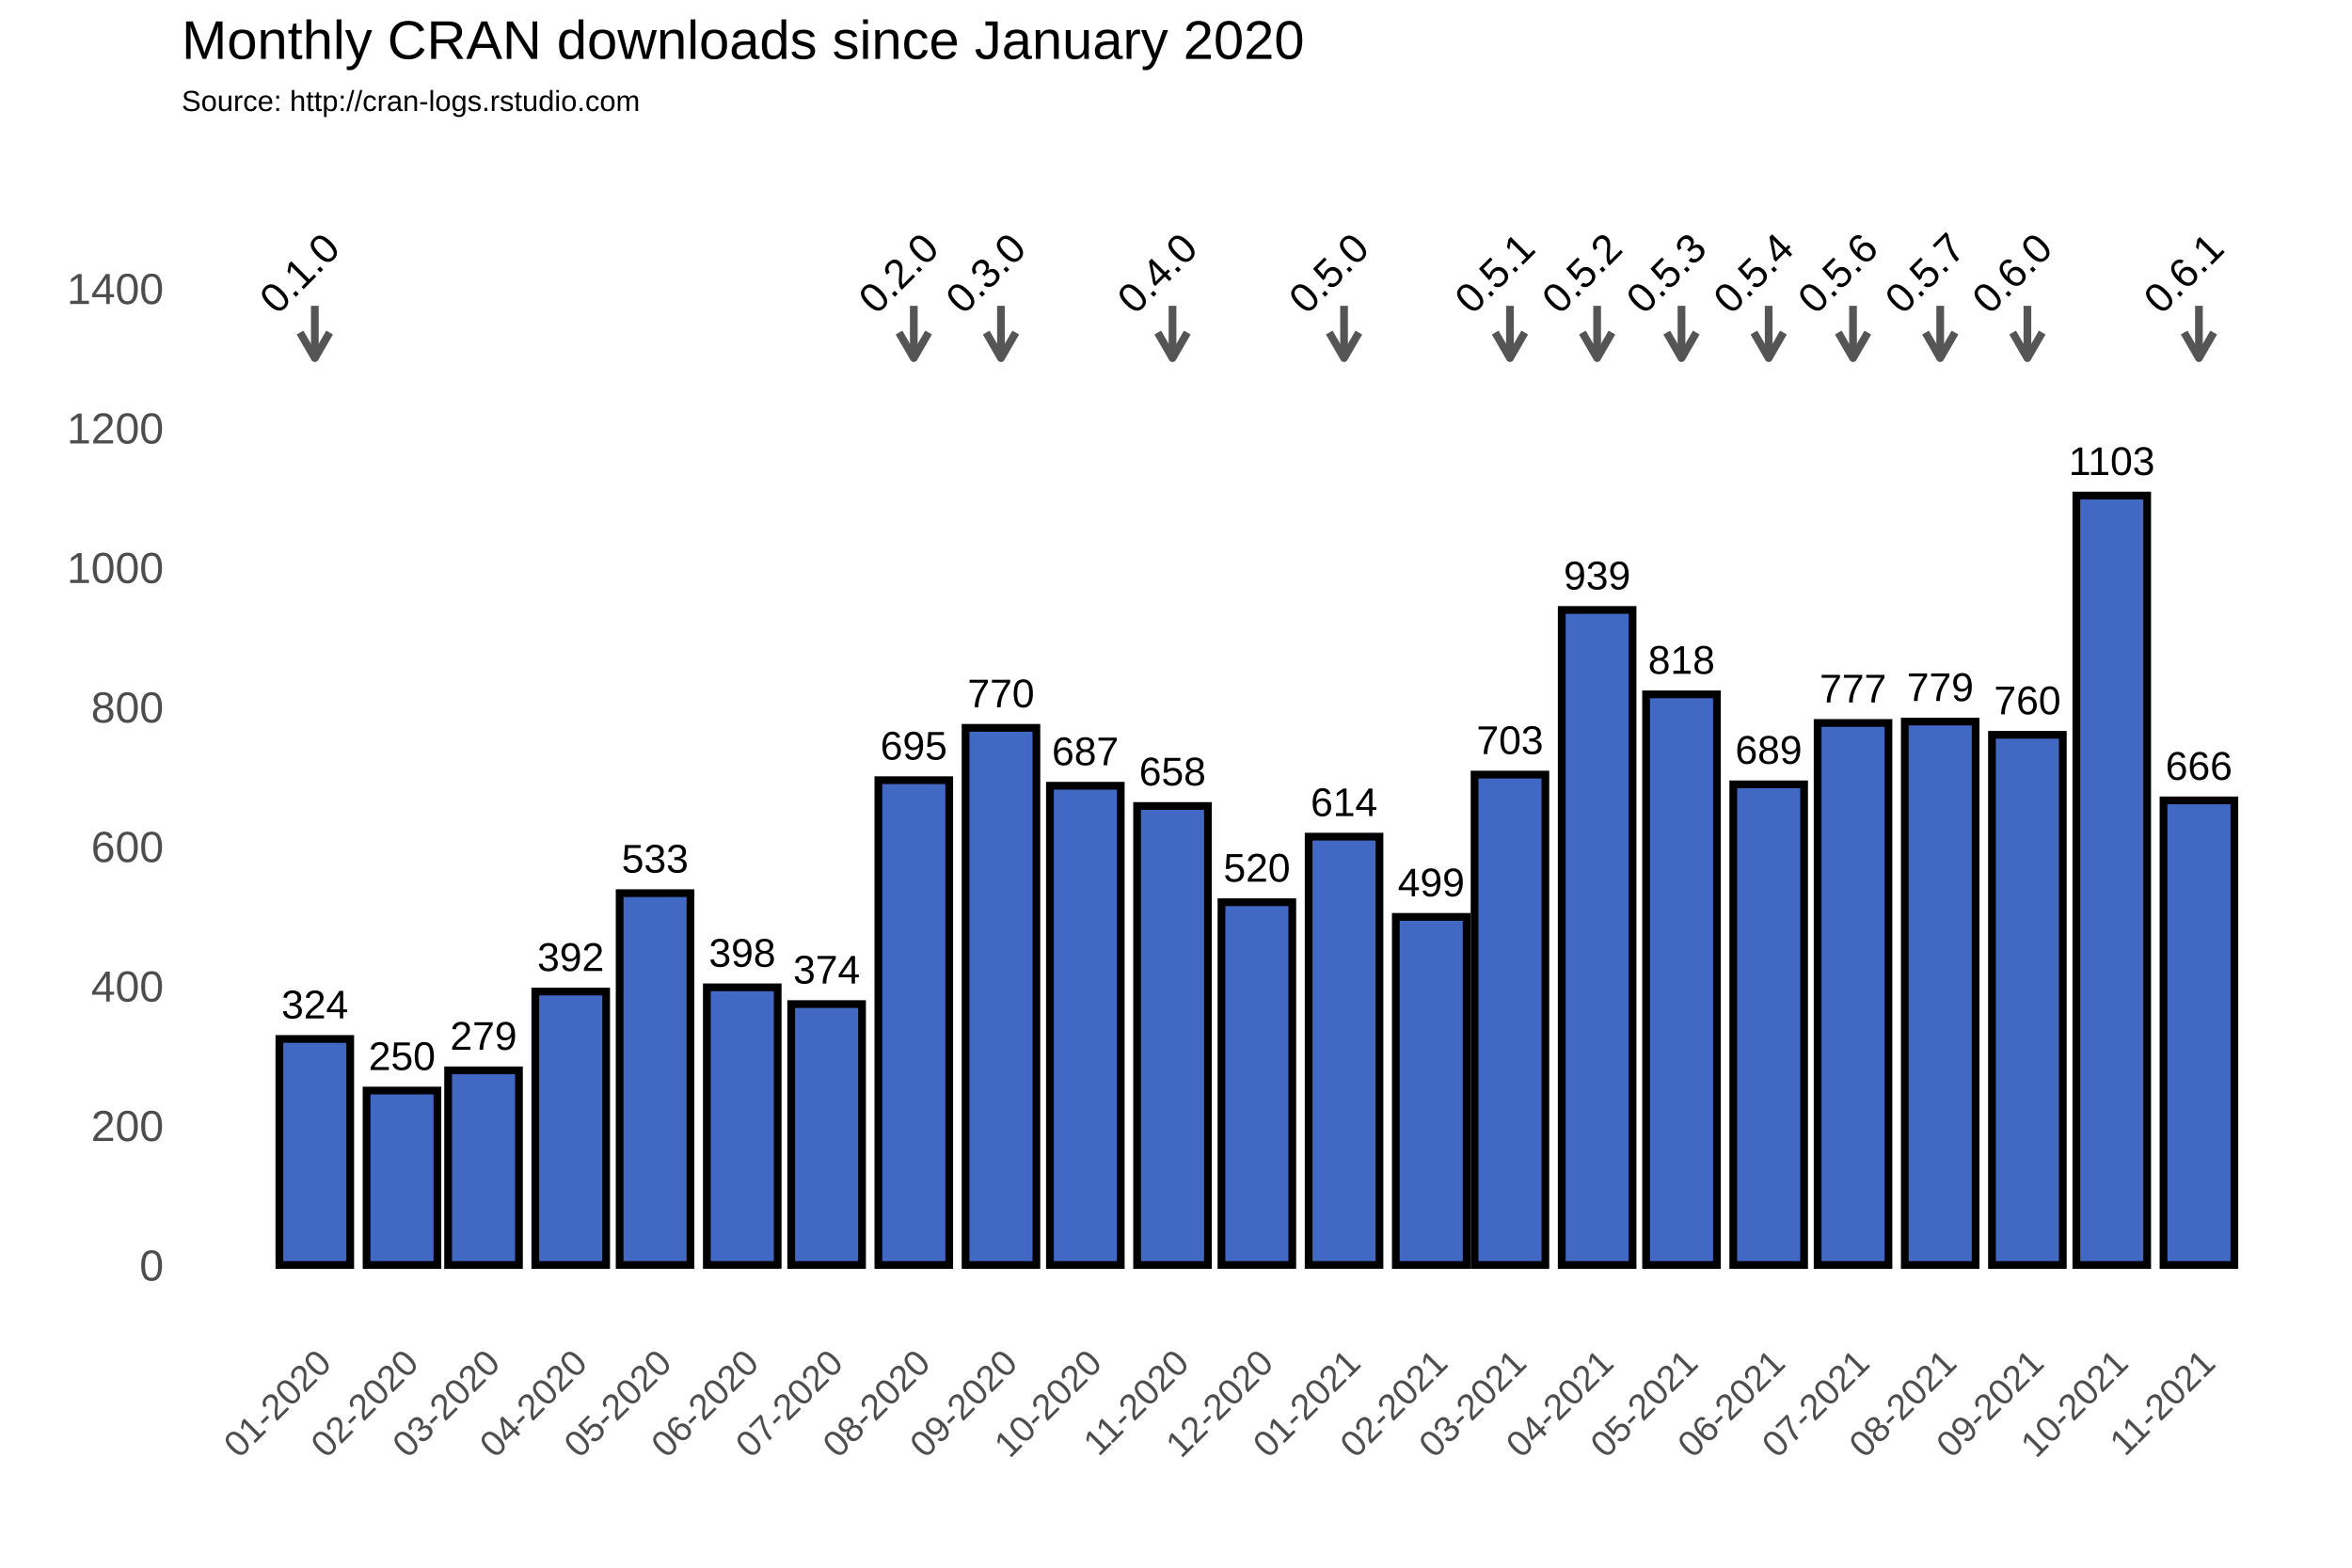
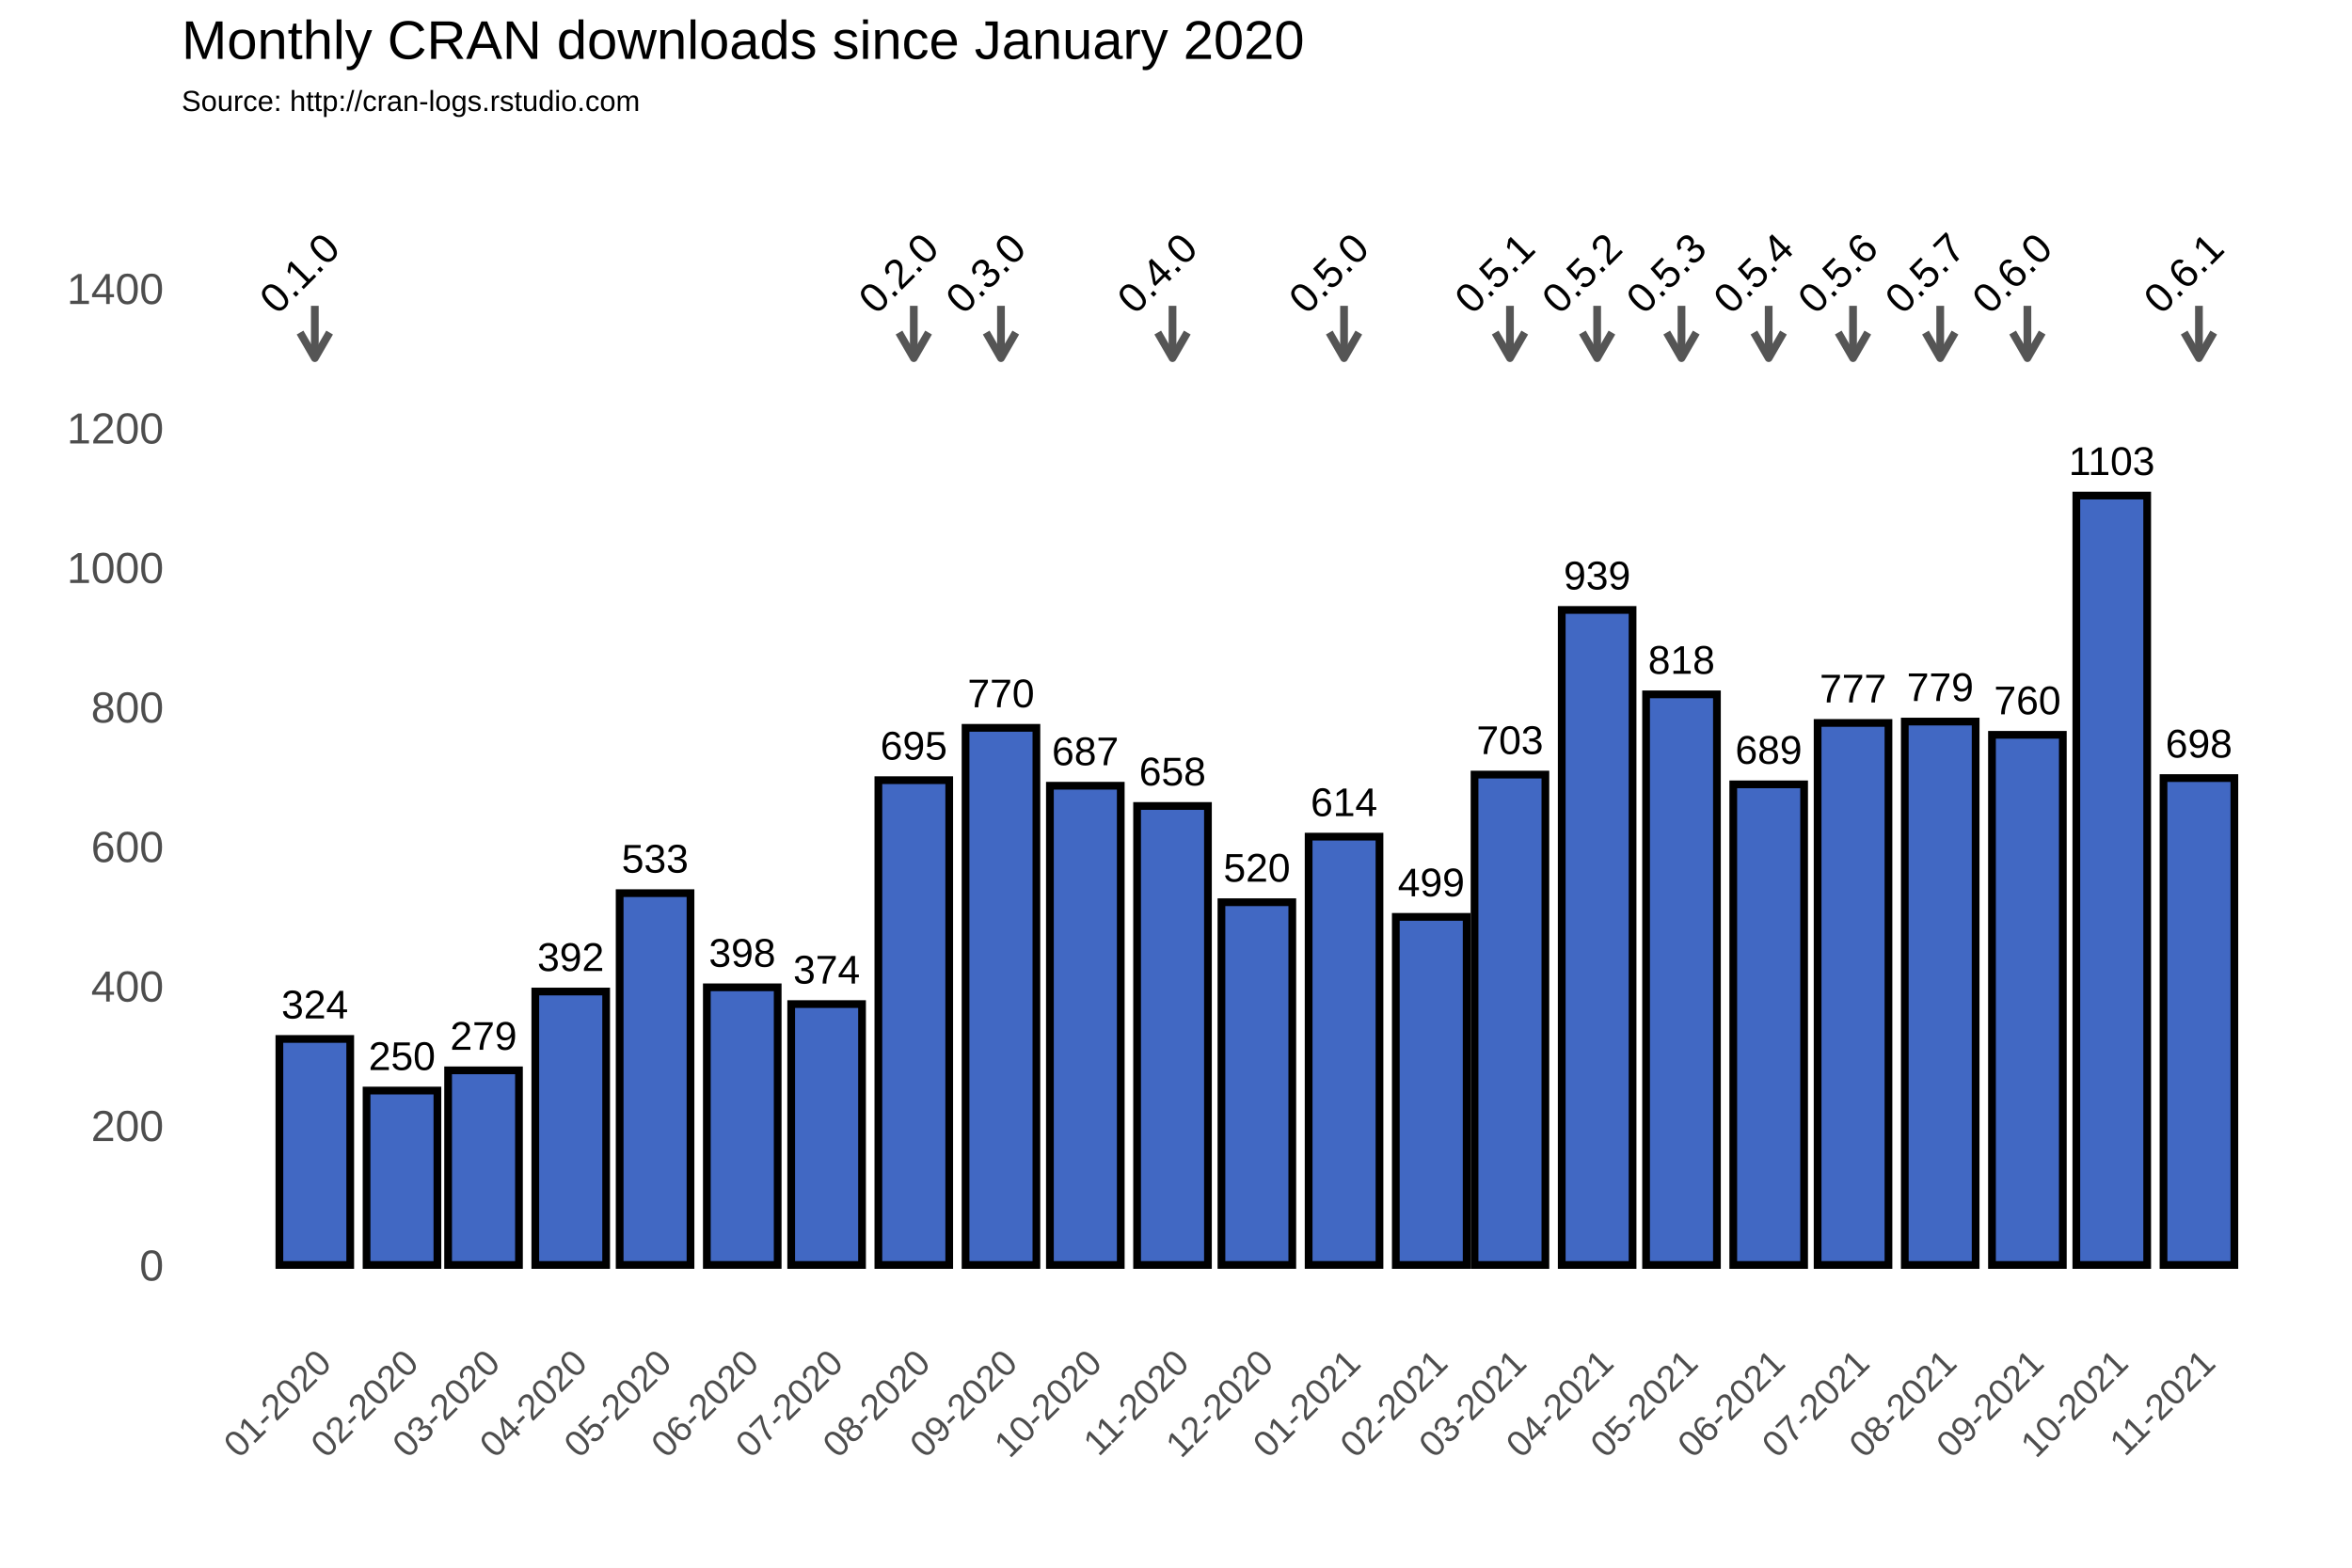
<svg xmlns="http://www.w3.org/2000/svg" class="svglite" width="648.00pt" height="432.00pt" viewBox="0 0 648.00 432.00">
  <defs>
    <style type="text/css">
    .svglite line, .svglite polyline, .svglite polygon, .svglite path, .svglite rect, .svglite circle {
      fill: none;
      stroke: #000000;
      stroke-linecap: round;
      stroke-linejoin: round;
      stroke-miterlimit: 10.00;
    }
  </style>
  </defs>
  <rect width="100%" height="100%" style="stroke: none; fill: #FFFFFF;" />
  <defs>
    <clipPath id="cpMC4wMHw2NDguMDB8MC4wMHw0MzIuMDA=">
      <rect x="0.00" y="0.00" width="648.00" height="432.00" />
    </clipPath>
  </defs>
  <g clip-path="url(#cpMC4wMHw2NDguMDB8MC4wMHw0MzIuMDA=)">
    <rect x="0.00" y="0.00" width="648.00" height="432.00" style="stroke-width: 1.07; stroke: #FFFFFF; fill: #FFFFFF;" />
  </g>
  <defs>
    <clipPath id="cpNTAuMDR8NjQyLjUyfDM3Ljc2fDM2My4zOA==">
      <rect x="50.04" y="37.76" width="592.48" height="325.62" />
    </clipPath>
  </defs>
  <g clip-path="url(#cpNTAuMDR8NjQyLjUyfDM3Ljc2fDM2My4zOA==)">
    <rect x="50.04" y="37.76" width="592.48" height="325.62" style="stroke-width: 1.07; stroke: none;" />
    <polyline points="50.04,329.36 642.52,329.36 " style="stroke-width: 0.53; stroke: #FFFFFF; stroke-linecap: butt;" />
    <polyline points="50.04,290.91 642.52,290.91 " style="stroke-width: 0.53; stroke: #FFFFFF; stroke-linecap: butt;" />
    <polyline points="50.04,252.47 642.52,252.47 " style="stroke-width: 0.53; stroke: #FFFFFF; stroke-linecap: butt;" />
    <polyline points="50.04,214.02 642.52,214.02 " style="stroke-width: 0.53; stroke: #FFFFFF; stroke-linecap: butt;" />
    <polyline points="50.04,175.58 642.52,175.58 " style="stroke-width: 0.53; stroke: #FFFFFF; stroke-linecap: butt;" />
    <polyline points="50.04,137.14 642.52,137.14 " style="stroke-width: 0.53; stroke: #FFFFFF; stroke-linecap: butt;" />
    <polyline points="50.04,98.69 642.52,98.69 " style="stroke-width: 0.53; stroke: #FFFFFF; stroke-linecap: butt;" />
    <polyline points="50.04,60.25 642.52,60.25 " style="stroke-width: 0.53; stroke: #FFFFFF; stroke-linecap: butt;" />
    <polyline points="50.04,41.03 642.52,41.03 " style="stroke-width: 0.53; stroke: #FFFFFF; stroke-linecap: butt;" />
    <polyline points="62.72,363.38 62.72,37.76 " style="stroke-width: 0.53; stroke: #FFFFFF; stroke-linecap: butt;" />
    <polyline points="74.73,363.38 74.73,37.76 " style="stroke-width: 0.53; stroke: #FFFFFF; stroke-linecap: butt;" />
    <polyline points="98.75,363.38 98.75,37.76 " style="stroke-width: 0.53; stroke: #FFFFFF; stroke-linecap: butt;" />
    <polyline points="121.99,363.38 121.99,37.76 " style="stroke-width: 0.53; stroke: #FFFFFF; stroke-linecap: butt;" />
    <polyline points="145.23,363.38 145.23,37.76 " style="stroke-width: 0.53; stroke: #FFFFFF; stroke-linecap: butt;" />
    <polyline points="168.86,363.38 168.86,37.76 " style="stroke-width: 0.53; stroke: #FFFFFF; stroke-linecap: butt;" />
    <polyline points="192.49,363.38 192.49,37.76 " style="stroke-width: 0.53; stroke: #FFFFFF; stroke-linecap: butt;" />
    <polyline points="216.12,363.38 216.12,37.76 " style="stroke-width: 0.53; stroke: #FFFFFF; stroke-linecap: butt;" />
    <polyline points="239.75,363.38 239.75,37.76 " style="stroke-width: 0.53; stroke: #FFFFFF; stroke-linecap: butt;" />
    <polyline points="263.77,363.38 263.77,37.76 " style="stroke-width: 0.53; stroke: #FFFFFF; stroke-linecap: butt;" />
    <polyline points="287.40,363.38 287.40,37.76 " style="stroke-width: 0.53; stroke: #FFFFFF; stroke-linecap: butt;" />
    <polyline points="311.03,363.38 311.03,37.76 " style="stroke-width: 0.53; stroke: #FFFFFF; stroke-linecap: butt;" />
    <polyline points="334.66,363.38 334.66,37.76 " style="stroke-width: 0.53; stroke: #FFFFFF; stroke-linecap: butt;" />
    <polyline points="358.29,363.38 358.29,37.76 " style="stroke-width: 0.53; stroke: #FFFFFF; stroke-linecap: butt;" />
    <polyline points="382.31,363.38 382.31,37.76 " style="stroke-width: 0.53; stroke: #FFFFFF; stroke-linecap: butt;" />
    <polyline points="405.16,363.38 405.16,37.76 " style="stroke-width: 0.53; stroke: #FFFFFF; stroke-linecap: butt;" />
    <polyline points="428.02,363.38 428.02,37.76 " style="stroke-width: 0.53; stroke: #FFFFFF; stroke-linecap: butt;" />
    <polyline points="451.65,363.38 451.65,37.76 " style="stroke-width: 0.53; stroke: #FFFFFF; stroke-linecap: butt;" />
    <polyline points="475.28,363.38 475.28,37.76 " style="stroke-width: 0.53; stroke: #FFFFFF; stroke-linecap: butt;" />
    <polyline points="498.91,363.38 498.91,37.76 " style="stroke-width: 0.53; stroke: #FFFFFF; stroke-linecap: butt;" />
    <polyline points="522.54,363.38 522.54,37.76 " style="stroke-width: 0.53; stroke: #FFFFFF; stroke-linecap: butt;" />
    <polyline points="546.56,363.38 546.56,37.76 " style="stroke-width: 0.53; stroke: #FFFFFF; stroke-linecap: butt;" />
    <polyline points="570.19,363.38 570.19,37.76 " style="stroke-width: 0.53; stroke: #FFFFFF; stroke-linecap: butt;" />
    <polyline points="593.82,363.38 593.82,37.76 " style="stroke-width: 0.53; stroke: #FFFFFF; stroke-linecap: butt;" />
    <polyline points="617.84,363.38 617.84,37.76 " style="stroke-width: 0.53; stroke: #FFFFFF; stroke-linecap: butt;" />
    <polyline points="629.85,363.38 629.85,37.76 " style="stroke-width: 0.53; stroke: #FFFFFF; stroke-linecap: butt;" />
    <polyline points="50.04,348.58 642.52,348.58 " style="stroke-width: 1.07; stroke: #FFFFFF; stroke-linecap: butt;" />
    <polyline points="50.04,310.13 642.52,310.13 " style="stroke-width: 1.07; stroke: #FFFFFF; stroke-linecap: butt;" />
    <polyline points="50.04,271.69 642.52,271.69 " style="stroke-width: 1.07; stroke: #FFFFFF; stroke-linecap: butt;" />
    <polyline points="50.04,233.25 642.52,233.25 " style="stroke-width: 1.07; stroke: #FFFFFF; stroke-linecap: butt;" />
    <polyline points="50.04,194.80 642.52,194.80 " style="stroke-width: 1.07; stroke: #FFFFFF; stroke-linecap: butt;" />
    <polyline points="50.04,156.36 642.52,156.36 " style="stroke-width: 1.07; stroke: #FFFFFF; stroke-linecap: butt;" />
    <polyline points="50.04,117.91 642.52,117.91 " style="stroke-width: 1.07; stroke: #FFFFFF; stroke-linecap: butt;" />
    <polyline points="50.04,79.47 642.52,79.47 " style="stroke-width: 1.07; stroke: #FFFFFF; stroke-linecap: butt;" />
    <polyline points="86.74,363.38 86.74,37.76 " style="stroke-width: 1.07; stroke: #FFFFFF; stroke-linecap: butt;" />
    <polyline points="110.75,363.38 110.75,37.76 " style="stroke-width: 1.07; stroke: #FFFFFF; stroke-linecap: butt;" />
    <polyline points="133.22,363.38 133.22,37.76 " style="stroke-width: 1.07; stroke: #FFFFFF; stroke-linecap: butt;" />
    <polyline points="157.24,363.38 157.24,37.76 " style="stroke-width: 1.07; stroke: #FFFFFF; stroke-linecap: butt;" />
    <polyline points="180.48,363.38 180.48,37.76 " style="stroke-width: 1.07; stroke: #FFFFFF; stroke-linecap: butt;" />
    <polyline points="204.50,363.38 204.50,37.76 " style="stroke-width: 1.07; stroke: #FFFFFF; stroke-linecap: butt;" />
    <polyline points="227.74,363.38 227.74,37.76 " style="stroke-width: 1.07; stroke: #FFFFFF; stroke-linecap: butt;" />
    <polyline points="251.76,363.38 251.76,37.76 " style="stroke-width: 1.07; stroke: #FFFFFF; stroke-linecap: butt;" />
    <polyline points="275.78,363.38 275.78,37.76 " style="stroke-width: 1.07; stroke: #FFFFFF; stroke-linecap: butt;" />
    <polyline points="299.02,363.38 299.02,37.76 " style="stroke-width: 1.07; stroke: #FFFFFF; stroke-linecap: butt;" />
    <polyline points="323.04,363.38 323.04,37.76 " style="stroke-width: 1.07; stroke: #FFFFFF; stroke-linecap: butt;" />
    <polyline points="346.28,363.38 346.28,37.76 " style="stroke-width: 1.07; stroke: #FFFFFF; stroke-linecap: butt;" />
    <polyline points="370.30,363.38 370.30,37.76 " style="stroke-width: 1.07; stroke: #FFFFFF; stroke-linecap: butt;" />
    <polyline points="394.32,363.38 394.32,37.76 " style="stroke-width: 1.07; stroke: #FFFFFF; stroke-linecap: butt;" />
    <polyline points="416.01,363.38 416.01,37.76 " style="stroke-width: 1.07; stroke: #FFFFFF; stroke-linecap: butt;" />
    <polyline points="440.03,363.38 440.03,37.76 " style="stroke-width: 1.07; stroke: #FFFFFF; stroke-linecap: butt;" />
    <polyline points="463.27,363.38 463.27,37.76 " style="stroke-width: 1.07; stroke: #FFFFFF; stroke-linecap: butt;" />
    <polyline points="487.29,363.38 487.29,37.76 " style="stroke-width: 1.07; stroke: #FFFFFF; stroke-linecap: butt;" />
    <polyline points="510.53,363.38 510.53,37.76 " style="stroke-width: 1.07; stroke: #FFFFFF; stroke-linecap: butt;" />
    <polyline points="534.55,363.38 534.55,37.76 " style="stroke-width: 1.07; stroke: #FFFFFF; stroke-linecap: butt;" />
    <polyline points="558.57,363.38 558.57,37.76 " style="stroke-width: 1.07; stroke: #FFFFFF; stroke-linecap: butt;" />
    <polyline points="581.81,363.38 581.81,37.76 " style="stroke-width: 1.07; stroke: #FFFFFF; stroke-linecap: butt;" />
    <polyline points="605.83,363.38 605.83,37.76 " style="stroke-width: 1.07; stroke: #FFFFFF; stroke-linecap: butt;" />
    <rect x="76.97" y="286.30" width="19.52" height="62.28" style="stroke-width: 2.13; stroke-linecap: square; stroke-linejoin: miter; fill: #4168C3;" />
    <rect x="100.99" y="300.52" width="19.52" height="48.06" style="stroke-width: 2.13; stroke-linecap: square; stroke-linejoin: miter; fill: #4168C3;" />
    <rect x="123.46" y="294.95" width="19.52" height="53.63" style="stroke-width: 2.13; stroke-linecap: square; stroke-linejoin: miter; fill: #4168C3;" />
    <rect x="147.48" y="273.23" width="19.52" height="75.35" style="stroke-width: 2.13; stroke-linecap: square; stroke-linejoin: miter; fill: #4168C3;" />
    <rect x="170.72" y="246.12" width="19.52" height="102.45" style="stroke-width: 2.13; stroke-linecap: square; stroke-linejoin: miter; fill: #4168C3;" />
    <rect x="194.74" y="272.07" width="19.52" height="76.50" style="stroke-width: 2.13; stroke-linecap: square; stroke-linejoin: miter; fill: #4168C3;" />
    <rect x="217.98" y="276.69" width="19.52" height="71.89" style="stroke-width: 2.13; stroke-linecap: square; stroke-linejoin: miter; fill: #4168C3;" />
    <rect x="242.00" y="214.99" width="19.52" height="133.59" style="stroke-width: 2.13; stroke-linecap: square; stroke-linejoin: miter; fill: #4168C3;" />
    <rect x="266.02" y="200.57" width="19.52" height="148.01" style="stroke-width: 2.13; stroke-linecap: square; stroke-linejoin: miter; fill: #4168C3;" />
    <rect x="289.26" y="216.52" width="19.52" height="132.06" style="stroke-width: 2.13; stroke-linecap: square; stroke-linejoin: miter; fill: #4168C3;" />
    <rect x="313.28" y="222.10" width="19.52" height="126.48" style="stroke-width: 2.13; stroke-linecap: square; stroke-linejoin: miter; fill: #4168C3;" />
    <rect x="336.52" y="248.62" width="19.52" height="99.95" style="stroke-width: 2.13; stroke-linecap: square; stroke-linejoin: miter; fill: #4168C3;" />
    <rect x="360.54" y="230.55" width="19.52" height="118.02" style="stroke-width: 2.13; stroke-linecap: square; stroke-linejoin: miter; fill: #4168C3;" />
    <rect x="384.56" y="252.66" width="19.52" height="95.92" style="stroke-width: 2.13; stroke-linecap: square; stroke-linejoin: miter; fill: #4168C3;" />
    <rect x="406.25" y="213.45" width="19.52" height="135.13" style="stroke-width: 2.13; stroke-linecap: square; stroke-linejoin: miter; fill: #4168C3;" />
    <rect x="430.27" y="168.08" width="19.52" height="180.50" style="stroke-width: 2.13; stroke-linecap: square; stroke-linejoin: miter; fill: #4168C3;" />
    <rect x="453.51" y="191.34" width="19.52" height="157.24" style="stroke-width: 2.13; stroke-linecap: square; stroke-linejoin: miter; fill: #4168C3;" />
    <rect x="477.53" y="216.14" width="19.52" height="132.44" style="stroke-width: 2.13; stroke-linecap: square; stroke-linejoin: miter; fill: #4168C3;" />
    <rect x="500.77" y="199.22" width="19.52" height="149.36" style="stroke-width: 2.13; stroke-linecap: square; stroke-linejoin: miter; fill: #4168C3;" />
    <rect x="524.79" y="198.84" width="19.52" height="149.74" style="stroke-width: 2.13; stroke-linecap: square; stroke-linejoin: miter; fill: #4168C3;" />
    <rect x="548.81" y="202.49" width="19.52" height="146.09" style="stroke-width: 2.13; stroke-linecap: square; stroke-linejoin: miter; fill: #4168C3;" />
    <rect x="572.05" y="136.56" width="19.52" height="212.02" style="stroke-width: 2.13; stroke-linecap: square; stroke-linejoin: miter; fill: #4168C3;" />
-     <rect x="596.07" y="220.56" width="19.52" height="128.02" style="stroke-width: 2.13; stroke-linecap: square; stroke-linejoin: miter; fill: #4168C3;" />
+     <rect x="596.07" y="214.41" width="19.52" height="134.17" style="stroke-width: 2.13; stroke-linecap: square; stroke-linejoin: miter; fill: #4168C3;" />
    <text x="86.74" y="280.64" text-anchor="middle" style="font-size: 11.04px; font-family: Arial;" textLength="18.40px" lengthAdjust="spacingAndGlyphs">324</text>
    <text x="110.75" y="294.86" text-anchor="middle" style="font-size: 11.04px; font-family: Arial;" textLength="18.40px" lengthAdjust="spacingAndGlyphs">250</text>
    <text x="133.22" y="289.29" text-anchor="middle" style="font-size: 11.04px; font-family: Arial;" textLength="18.40px" lengthAdjust="spacingAndGlyphs">279</text>
    <text x="157.24" y="267.57" text-anchor="middle" style="font-size: 11.04px; font-family: Arial;" textLength="18.40px" lengthAdjust="spacingAndGlyphs">392</text>
    <text x="180.48" y="240.46" text-anchor="middle" style="font-size: 11.04px; font-family: Arial;" textLength="18.40px" lengthAdjust="spacingAndGlyphs">533</text>
    <text x="204.50" y="266.41" text-anchor="middle" style="font-size: 11.04px; font-family: Arial;" textLength="18.40px" lengthAdjust="spacingAndGlyphs">398</text>
    <text x="227.74" y="271.03" text-anchor="middle" style="font-size: 11.04px; font-family: Arial;" textLength="18.40px" lengthAdjust="spacingAndGlyphs">374</text>
    <text x="251.76" y="209.32" text-anchor="middle" style="font-size: 11.04px; font-family: Arial;" textLength="18.40px" lengthAdjust="spacingAndGlyphs">695</text>
    <text x="275.78" y="194.91" text-anchor="middle" style="font-size: 11.04px; font-family: Arial;" textLength="18.40px" lengthAdjust="spacingAndGlyphs">770</text>
    <text x="299.02" y="210.86" text-anchor="middle" style="font-size: 11.04px; font-family: Arial;" textLength="18.40px" lengthAdjust="spacingAndGlyphs">687</text>
    <text x="323.04" y="216.44" text-anchor="middle" style="font-size: 11.04px; font-family: Arial;" textLength="18.40px" lengthAdjust="spacingAndGlyphs">658</text>
    <text x="346.28" y="242.96" text-anchor="middle" style="font-size: 11.04px; font-family: Arial;" textLength="18.40px" lengthAdjust="spacingAndGlyphs">520</text>
    <text x="370.30" y="224.89" text-anchor="middle" style="font-size: 11.04px; font-family: Arial;" textLength="18.40px" lengthAdjust="spacingAndGlyphs">614</text>
    <text x="394.32" y="247.00" text-anchor="middle" style="font-size: 11.04px; font-family: Arial;" textLength="18.40px" lengthAdjust="spacingAndGlyphs">499</text>
    <text x="416.01" y="207.79" text-anchor="middle" style="font-size: 11.04px; font-family: Arial;" textLength="18.40px" lengthAdjust="spacingAndGlyphs">703</text>
    <text x="440.03" y="162.42" text-anchor="middle" style="font-size: 11.04px; font-family: Arial;" textLength="18.40px" lengthAdjust="spacingAndGlyphs">939</text>
    <text x="463.27" y="185.68" text-anchor="middle" style="font-size: 11.04px; font-family: Arial;" textLength="18.40px" lengthAdjust="spacingAndGlyphs">818</text>
    <text x="487.29" y="210.48" text-anchor="middle" style="font-size: 11.04px; font-family: Arial;" textLength="18.40px" lengthAdjust="spacingAndGlyphs">689</text>
    <text x="510.53" y="193.56" text-anchor="middle" style="font-size: 11.04px; font-family: Arial;" textLength="18.40px" lengthAdjust="spacingAndGlyphs">777</text>
    <text x="534.55" y="193.18" text-anchor="middle" style="font-size: 11.04px; font-family: Arial;" textLength="18.40px" lengthAdjust="spacingAndGlyphs">779</text>
    <text x="558.57" y="196.83" text-anchor="middle" style="font-size: 11.04px; font-family: Arial;" textLength="18.40px" lengthAdjust="spacingAndGlyphs">760</text>
    <text x="581.81" y="130.90" text-anchor="middle" style="font-size: 11.04px; font-family: Arial;" textLength="23.72px" lengthAdjust="spacingAndGlyphs">1103</text>
-     <text x="605.83" y="214.90" text-anchor="middle" style="font-size: 11.04px; font-family: Arial;" textLength="18.40px" lengthAdjust="spacingAndGlyphs">666</text>
+     <text x="605.83" y="208.75" text-anchor="middle" style="font-size: 11.04px; font-family: Arial;" textLength="18.40px" lengthAdjust="spacingAndGlyphs">698</text>
    <line x1="86.74" y1="84.27" x2="86.74" y2="98.69" style="stroke-width: 2.13; stroke: #555555; stroke-linecap: butt;" />
    <polyline points="82.67,91.64 86.74,98.69 90.81,91.64 " style="stroke-width: 2.13; stroke: #555555; stroke-linecap: butt;" />
    <line x1="251.76" y1="84.27" x2="251.76" y2="98.69" style="stroke-width: 2.13; stroke: #555555; stroke-linecap: butt;" />
    <polyline points="247.69,91.64 251.76,98.69 255.83,91.64 " style="stroke-width: 2.13; stroke: #555555; stroke-linecap: butt;" />
    <line x1="275.78" y1="84.27" x2="275.78" y2="98.69" style="stroke-width: 2.13; stroke: #555555; stroke-linecap: butt;" />
    <polyline points="271.71,91.64 275.78,98.69 279.85,91.64 " style="stroke-width: 2.13; stroke: #555555; stroke-linecap: butt;" />
    <line x1="323.04" y1="84.27" x2="323.04" y2="98.69" style="stroke-width: 2.13; stroke: #555555; stroke-linecap: butt;" />
    <polyline points="318.97,91.64 323.04,98.69 327.11,91.64 " style="stroke-width: 2.13; stroke: #555555; stroke-linecap: butt;" />
    <line x1="370.30" y1="84.27" x2="370.30" y2="98.69" style="stroke-width: 2.13; stroke: #555555; stroke-linecap: butt;" />
    <polyline points="366.23,91.64 370.30,98.69 374.37,91.64 " style="stroke-width: 2.13; stroke: #555555; stroke-linecap: butt;" />
    <line x1="416.01" y1="84.27" x2="416.01" y2="98.69" style="stroke-width: 2.13; stroke: #555555; stroke-linecap: butt;" />
    <polyline points="411.94,91.64 416.01,98.69 420.08,91.64 " style="stroke-width: 2.13; stroke: #555555; stroke-linecap: butt;" />
    <line x1="440.03" y1="84.27" x2="440.03" y2="98.69" style="stroke-width: 2.13; stroke: #555555; stroke-linecap: butt;" />
    <polyline points="435.96,91.64 440.03,98.69 444.10,91.64 " style="stroke-width: 2.13; stroke: #555555; stroke-linecap: butt;" />
    <line x1="463.27" y1="84.27" x2="463.27" y2="98.69" style="stroke-width: 2.13; stroke: #555555; stroke-linecap: butt;" />
    <polyline points="459.20,91.64 463.27,98.69 467.34,91.64 " style="stroke-width: 2.13; stroke: #555555; stroke-linecap: butt;" />
    <line x1="487.29" y1="84.27" x2="487.29" y2="98.69" style="stroke-width: 2.13; stroke: #555555; stroke-linecap: butt;" />
    <polyline points="483.22,91.64 487.29,98.69 491.36,91.64 " style="stroke-width: 2.13; stroke: #555555; stroke-linecap: butt;" />
    <line x1="510.53" y1="84.27" x2="510.53" y2="98.69" style="stroke-width: 2.13; stroke: #555555; stroke-linecap: butt;" />
    <polyline points="506.46,91.64 510.53,98.69 514.60,91.64 " style="stroke-width: 2.13; stroke: #555555; stroke-linecap: butt;" />
    <line x1="534.55" y1="84.27" x2="534.55" y2="98.69" style="stroke-width: 2.13; stroke: #555555; stroke-linecap: butt;" />
    <polyline points="530.48,91.64 534.55,98.69 538.62,91.64 " style="stroke-width: 2.13; stroke: #555555; stroke-linecap: butt;" />
    <line x1="558.57" y1="84.27" x2="558.57" y2="98.69" style="stroke-width: 2.13; stroke: #555555; stroke-linecap: butt;" />
    <polyline points="554.50,91.64 558.57,98.69 562.64,91.64 " style="stroke-width: 2.13; stroke: #555555; stroke-linecap: butt;" />
    <line x1="605.83" y1="84.27" x2="605.83" y2="98.69" style="stroke-width: 2.13; stroke: #555555; stroke-linecap: butt;" />
    <polyline points="601.76,91.64 605.83,98.69 609.90,91.64 " style="stroke-width: 2.13; stroke: #555555; stroke-linecap: butt;" />
    <text transform="translate(85.30,78.03) rotate(-45)" text-anchor="middle" style="font-size: 11.38px; font-family: Arial;" textLength="25.31px" lengthAdjust="spacingAndGlyphs">0.1.0</text>
    <text transform="translate(250.32,78.03) rotate(-45)" text-anchor="middle" style="font-size: 11.38px; font-family: Arial;" textLength="25.31px" lengthAdjust="spacingAndGlyphs">0.2.0</text>
    <text transform="translate(274.34,78.03) rotate(-45)" text-anchor="middle" style="font-size: 11.38px; font-family: Arial;" textLength="25.31px" lengthAdjust="spacingAndGlyphs">0.3.0</text>
    <text transform="translate(321.60,78.03) rotate(-45)" text-anchor="middle" style="font-size: 11.38px; font-family: Arial;" textLength="25.31px" lengthAdjust="spacingAndGlyphs">0.4.0</text>
    <text transform="translate(368.86,78.03) rotate(-45)" text-anchor="middle" style="font-size: 11.38px; font-family: Arial;" textLength="25.31px" lengthAdjust="spacingAndGlyphs">0.5.0</text>
    <text transform="translate(414.57,78.03) rotate(-45)" text-anchor="middle" style="font-size: 11.38px; font-family: Arial;" textLength="25.31px" lengthAdjust="spacingAndGlyphs">0.5.1</text>
    <text transform="translate(438.59,78.03) rotate(-45)" text-anchor="middle" style="font-size: 11.38px; font-family: Arial;" textLength="25.31px" lengthAdjust="spacingAndGlyphs">0.5.2</text>
    <text transform="translate(461.83,78.03) rotate(-45)" text-anchor="middle" style="font-size: 11.38px; font-family: Arial;" textLength="25.31px" lengthAdjust="spacingAndGlyphs">0.5.3</text>
    <text transform="translate(485.85,78.03) rotate(-45)" text-anchor="middle" style="font-size: 11.38px; font-family: Arial;" textLength="25.31px" lengthAdjust="spacingAndGlyphs">0.5.4</text>
    <text transform="translate(509.09,78.03) rotate(-45)" text-anchor="middle" style="font-size: 11.38px; font-family: Arial;" textLength="25.31px" lengthAdjust="spacingAndGlyphs">0.5.6</text>
    <text transform="translate(533.11,78.03) rotate(-45)" text-anchor="middle" style="font-size: 11.38px; font-family: Arial;" textLength="25.31px" lengthAdjust="spacingAndGlyphs">0.5.7</text>
    <text transform="translate(557.13,78.03) rotate(-45)" text-anchor="middle" style="font-size: 11.38px; font-family: Arial;" textLength="25.31px" lengthAdjust="spacingAndGlyphs">0.6.0</text>
    <text transform="translate(604.39,78.03) rotate(-45)" text-anchor="middle" style="font-size: 11.38px; font-family: Arial;" textLength="25.31px" lengthAdjust="spacingAndGlyphs">0.6.1</text>
  </g>
  <g clip-path="url(#cpMC4wMHw2NDguMDB8MC4wMHw0MzIuMDA=)">
    <text x="45.11" y="352.88" text-anchor="end" style="font-size: 12.00px; fill: #4D4D4D; font-family: Arial;" textLength="6.67px" lengthAdjust="spacingAndGlyphs">0</text>
    <text x="45.11" y="314.43" text-anchor="end" style="font-size: 12.00px; fill: #4D4D4D; font-family: Arial;" textLength="20.02px" lengthAdjust="spacingAndGlyphs">200</text>
    <text x="45.11" y="275.99" text-anchor="end" style="font-size: 12.00px; fill: #4D4D4D; font-family: Arial;" textLength="20.02px" lengthAdjust="spacingAndGlyphs">400</text>
    <text x="45.11" y="237.54" text-anchor="end" style="font-size: 12.00px; fill: #4D4D4D; font-family: Arial;" textLength="20.02px" lengthAdjust="spacingAndGlyphs">600</text>
    <text x="45.11" y="199.10" text-anchor="end" style="font-size: 12.00px; fill: #4D4D4D; font-family: Arial;" textLength="20.02px" lengthAdjust="spacingAndGlyphs">800</text>
    <text x="45.11" y="160.66" text-anchor="end" style="font-size: 12.00px; fill: #4D4D4D; font-family: Arial;" textLength="26.70px" lengthAdjust="spacingAndGlyphs">1000</text>
    <text x="45.11" y="122.21" text-anchor="end" style="font-size: 12.00px; fill: #4D4D4D; font-family: Arial;" textLength="26.70px" lengthAdjust="spacingAndGlyphs">1200</text>
    <text x="45.11" y="83.77" text-anchor="end" style="font-size: 12.00px; fill: #4D4D4D; font-family: Arial;" textLength="26.70px" lengthAdjust="spacingAndGlyphs">1400</text>
    <text transform="translate(91.80,376.17) rotate(-45)" text-anchor="end" style="font-size: 10.00px; fill: #4D4D4D; font-family: Arial;" textLength="36.73px" lengthAdjust="spacingAndGlyphs">01-2020</text>
    <text transform="translate(115.82,376.17) rotate(-45)" text-anchor="end" style="font-size: 10.00px; fill: #4D4D4D; font-family: Arial;" textLength="36.73px" lengthAdjust="spacingAndGlyphs">02-2020</text>
    <text transform="translate(138.29,376.17) rotate(-45)" text-anchor="end" style="font-size: 10.00px; fill: #4D4D4D; font-family: Arial;" textLength="36.73px" lengthAdjust="spacingAndGlyphs">03-2020</text>
    <text transform="translate(162.31,376.17) rotate(-45)" text-anchor="end" style="font-size: 10.00px; fill: #4D4D4D; font-family: Arial;" textLength="36.73px" lengthAdjust="spacingAndGlyphs">04-2020</text>
    <text transform="translate(185.55,376.17) rotate(-45)" text-anchor="end" style="font-size: 10.00px; fill: #4D4D4D; font-family: Arial;" textLength="36.73px" lengthAdjust="spacingAndGlyphs">05-2020</text>
    <text transform="translate(209.57,376.17) rotate(-45)" text-anchor="end" style="font-size: 10.00px; fill: #4D4D4D; font-family: Arial;" textLength="36.73px" lengthAdjust="spacingAndGlyphs">06-2020</text>
    <text transform="translate(232.81,376.17) rotate(-45)" text-anchor="end" style="font-size: 10.00px; fill: #4D4D4D; font-family: Arial;" textLength="36.73px" lengthAdjust="spacingAndGlyphs">07-2020</text>
    <text transform="translate(256.83,376.17) rotate(-45)" text-anchor="end" style="font-size: 10.00px; fill: #4D4D4D; font-family: Arial;" textLength="36.73px" lengthAdjust="spacingAndGlyphs">08-2020</text>
    <text transform="translate(280.84,376.17) rotate(-45)" text-anchor="end" style="font-size: 10.00px; fill: #4D4D4D; font-family: Arial;" textLength="36.73px" lengthAdjust="spacingAndGlyphs">09-2020</text>
    <text transform="translate(304.09,376.17) rotate(-45)" text-anchor="end" style="font-size: 10.00px; fill: #4D4D4D; font-family: Arial;" textLength="36.73px" lengthAdjust="spacingAndGlyphs">10-2020</text>
    <text transform="translate(328.10,376.17) rotate(-45)" text-anchor="end" style="font-size: 10.00px; fill: #4D4D4D; font-family: Arial;" textLength="35.99px" lengthAdjust="spacingAndGlyphs">11-2020</text>
    <text transform="translate(351.35,376.17) rotate(-45)" text-anchor="end" style="font-size: 10.00px; fill: #4D4D4D; font-family: Arial;" textLength="36.73px" lengthAdjust="spacingAndGlyphs">12-2020</text>
    <text transform="translate(375.37,376.17) rotate(-45)" text-anchor="end" style="font-size: 10.00px; fill: #4D4D4D; font-family: Arial;" textLength="36.73px" lengthAdjust="spacingAndGlyphs">01-2021</text>
    <text transform="translate(399.38,376.17) rotate(-45)" text-anchor="end" style="font-size: 10.00px; fill: #4D4D4D; font-family: Arial;" textLength="36.73px" lengthAdjust="spacingAndGlyphs">02-2021</text>
    <text transform="translate(421.08,376.17) rotate(-45)" text-anchor="end" style="font-size: 10.00px; fill: #4D4D4D; font-family: Arial;" textLength="36.73px" lengthAdjust="spacingAndGlyphs">03-2021</text>
    <text transform="translate(445.09,376.17) rotate(-45)" text-anchor="end" style="font-size: 10.00px; fill: #4D4D4D; font-family: Arial;" textLength="36.73px" lengthAdjust="spacingAndGlyphs">04-2021</text>
    <text transform="translate(468.34,376.17) rotate(-45)" text-anchor="end" style="font-size: 10.00px; fill: #4D4D4D; font-family: Arial;" textLength="36.73px" lengthAdjust="spacingAndGlyphs">05-2021</text>
    <text transform="translate(492.35,376.17) rotate(-45)" text-anchor="end" style="font-size: 10.00px; fill: #4D4D4D; font-family: Arial;" textLength="36.73px" lengthAdjust="spacingAndGlyphs">06-2021</text>
    <text transform="translate(515.60,376.17) rotate(-45)" text-anchor="end" style="font-size: 10.00px; fill: #4D4D4D; font-family: Arial;" textLength="36.73px" lengthAdjust="spacingAndGlyphs">07-2021</text>
    <text transform="translate(539.62,376.17) rotate(-45)" text-anchor="end" style="font-size: 10.00px; fill: #4D4D4D; font-family: Arial;" textLength="36.73px" lengthAdjust="spacingAndGlyphs">08-2021</text>
    <text transform="translate(563.63,376.17) rotate(-45)" text-anchor="end" style="font-size: 10.00px; fill: #4D4D4D; font-family: Arial;" textLength="36.73px" lengthAdjust="spacingAndGlyphs">09-2021</text>
    <text transform="translate(586.88,376.17) rotate(-45)" text-anchor="end" style="font-size: 10.00px; fill: #4D4D4D; font-family: Arial;" textLength="36.73px" lengthAdjust="spacingAndGlyphs">10-2021</text>
    <text transform="translate(610.89,376.17) rotate(-45)" text-anchor="end" style="font-size: 10.00px; fill: #4D4D4D; font-family: Arial;" textLength="35.99px" lengthAdjust="spacingAndGlyphs">11-2021</text>
    <text x="50.04" y="30.59" style="font-size: 8.00px; font-family: Arial;" textLength="126.32px" lengthAdjust="spacingAndGlyphs">Source: http://cran-logs.rstudio.com</text>
    <text x="50.04" y="16.22" style="font-size: 15.00px; font-family: Arial;" textLength="309.25px" lengthAdjust="spacingAndGlyphs">Monthly CRAN downloads since January 2020</text>
  </g>
</svg>
